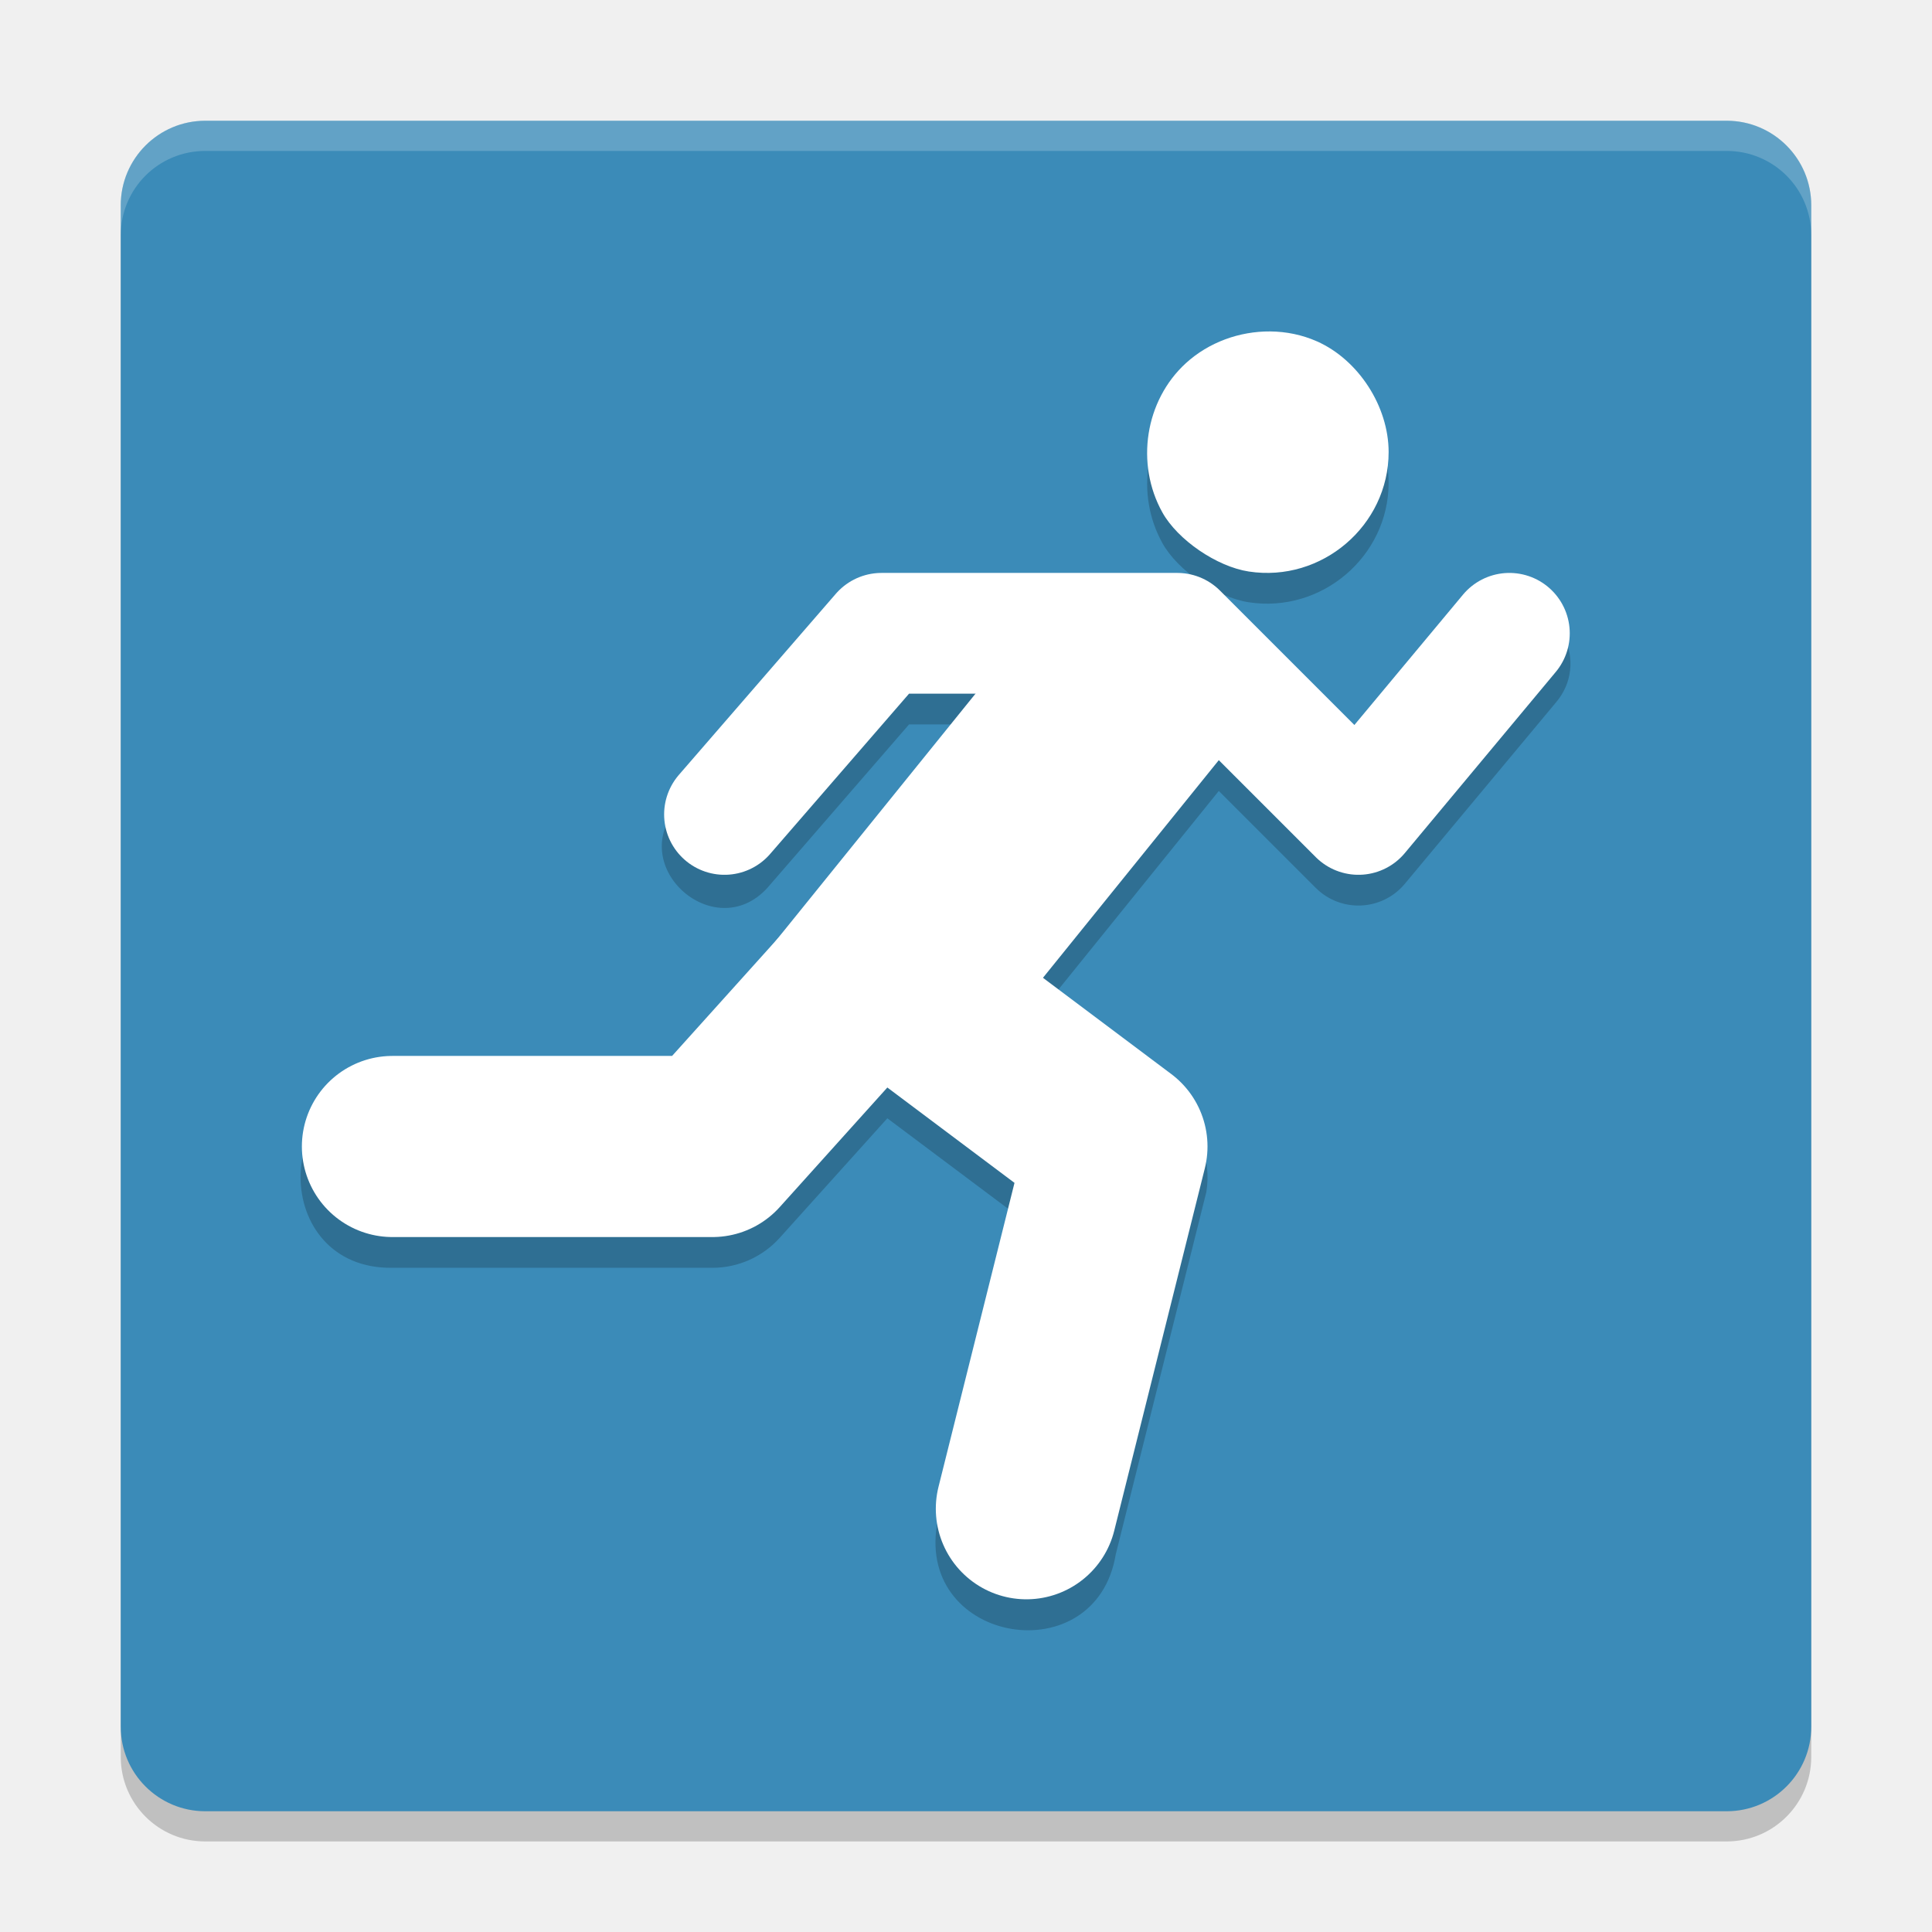
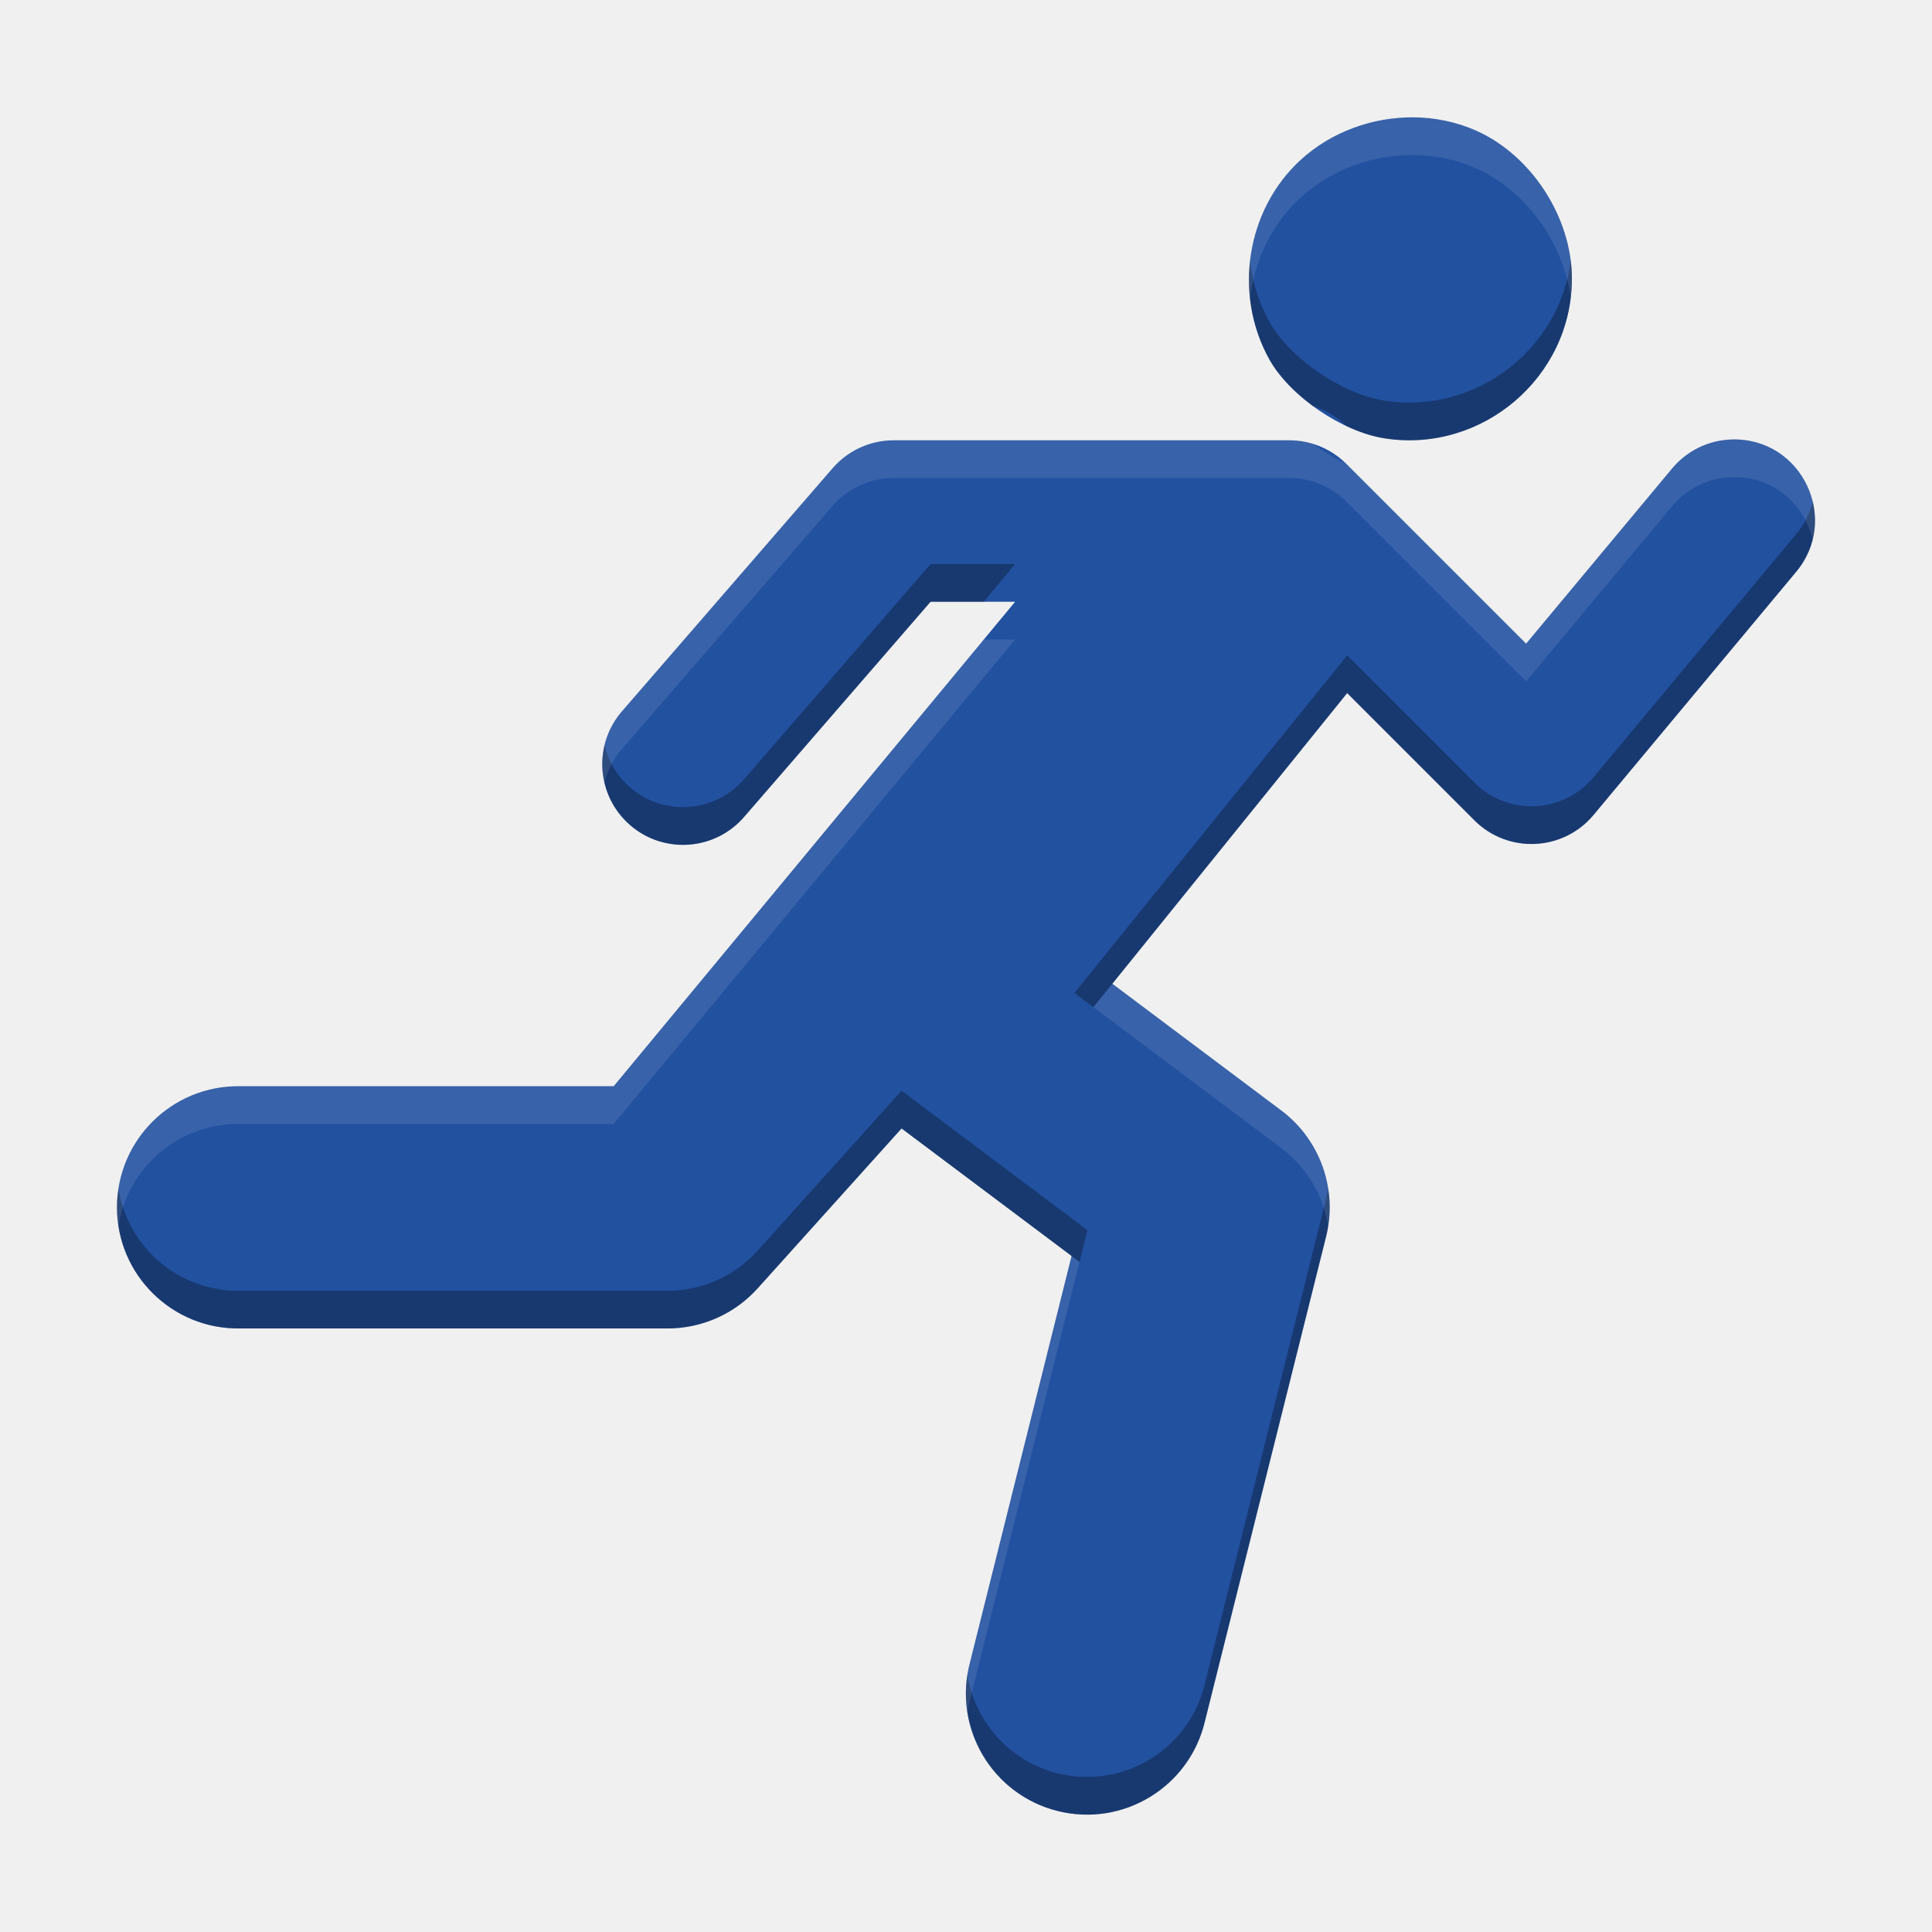
- <svg xmlns="http://www.w3.org/2000/svg" xmlns:xlink="http://www.w3.org/1999/xlink" width="512" height="512" version="1.1" viewBox="0 0 384 384">
+ <svg xmlns="http://www.w3.org/2000/svg" width="512" height="512" version="1.1" viewBox="0 0 384 384">
  <defs>
-     <filter id="alpha" width="100%" height="100%" x="0%" y="0%" filterUnits="objectBoundingBox">
-       <feColorMatrix in="SourceGraphic" type="matrix" values="0 0 0 0 1 0 0 0 0 1 0 0 0 0 1 0 0 0 1 0" />
-     </filter>
-     <mask id="mask0">
-       <g filter="url(#alpha)">
-         <rect width="384" height="384" x="0" y="0" style="fill:rgb(0%,0%,0%);fill-opacity:0.2" />
-       </g>
-     </mask>
-     <clipPath id="clip1">
-       <rect width="384" height="384" x="0" y="0" />
-     </clipPath>
-     <g id="surface5" clip-path="url(#clip1)">
-       <path style="fill:rgb(0%,0%,0%)" d="M 360 349.199 L 360 46.801 C 360 37.523 352.477 30 343.199 30 L 40.801 30 C 31.523 30 24 37.523 24 46.801 L 24 349.199 C 24 358.477 31.523 366 40.801 366 L 343.199 366 C 352.477 366 360 358.477 360 349.199 Z M 360 349.199" />
+     <clipPath>
+       <rect width="384" height="384" />
+     </clipPath>
+     <clipPath>
+       <rect width="384" height="384" />
+     </clipPath>
+     <clipPath>
+       <rect width="384" height="384" />
+     </clipPath>
+     <clipPath>
+       <rect width="384" height="384" />
+     </clipPath>
+     <clipPath>
+       <rect width="384" height="384" />
+     </clipPath>
+     <clipPath>
+       <rect width="384" height="384" />
+     </clipPath>
+     <clipPath>
+       <rect width="384" height="384" />
+     </clipPath>
+     <clipPath>
+       <rect width="384" height="384" />
+     </clipPath>
+     <clipPath>
+       <rect width="384" height="384" />
+     </clipPath>
+     <clipPath>
+       <rect width="384" height="384" />
+     </clipPath>
+     <clipPath>
+       <rect width="384" height="384" />
+     </clipPath>
+     <clipPath>
+       <rect width="384" height="384" />
+     </clipPath>
+     <clipPath>
+       <rect width="384" height="384" />
+     </clipPath>
+     <clipPath>
+       <rect width="384" height="384" />
+     </clipPath>
+     <clipPath>
+       <rect width="384" height="384" />
+     </clipPath>
+     <clipPath>
+       <rect width="384" height="384" />
+     </clipPath>
+     <clipPath>
+       <rect width="384" height="384" />
+     </clipPath>
+     <clipPath>
+       <rect width="384" height="384" />
+     </clipPath>
+     <clipPath>
+       <rect width="384" height="384" />
+     </clipPath>
+     <clipPath>
+       <rect width="384" height="384" />
+     </clipPath>
+     <clipPath>
+       <rect width="384" height="384" />
+     </clipPath>
+     <clipPath>
+       <rect width="384" height="384" />
+     </clipPath>
+     <clipPath>
+       <rect width="384" height="384" />
+     </clipPath>
+     <clipPath>
+       <rect width="384" height="384" />
+     </clipPath>
+     <clipPath>
+       <rect width="384" height="384" />
+     </clipPath>
+     <clipPath>
+       <rect width="384" height="384" />
+     </clipPath>
+     <clipPath>
+       <rect width="384" height="384" />
+     </clipPath>
+     <clipPath>
+       <rect width="384" height="384" />
+     </clipPath>
+     <clipPath>
+       <rect width="384" height="384" />
+     </clipPath>
+     <clipPath>
+       <rect width="384" height="384" />
+     </clipPath>
+     <clipPath>
+       <rect width="384" height="384" />
+     </clipPath>
+     <clipPath>
+       <rect width="384" height="384" />
+     </clipPath>
+     <clipPath>
+       <rect width="384" height="384" />
+     </clipPath>
+     <clipPath>
+       <rect width="384" height="384" />
+     </clipPath>
+     <clipPath>
+       <rect width="384" height="384" />
+     </clipPath>
+     <clipPath>
+       <rect width="384" height="384" />
+     </clipPath>
+     <clipPath>
+       <rect width="384" height="384" />
+     </clipPath>
+     <clipPath>
+       <rect width="384" height="384" />
+     </clipPath>
+     <clipPath>
+       <rect width="384" height="384" />
+     </clipPath>
+     <clipPath>
+       <rect width="384" height="384" />
+     </clipPath>
+     <clipPath>
+       <rect width="384" height="384" />
+     </clipPath>
+     <clipPath>
+       <rect width="384" height="384" />
+     </clipPath>
+     <clipPath>
+       <rect width="384" height="384" />
+     </clipPath>
+     <clipPath>
+       <rect width="384" height="384" />
+     </clipPath>
+     <clipPath>
+       <rect width="384" height="384" />
+     </clipPath>
+     <clipPath>
+       <rect width="384" height="384" />
+     </clipPath>
+     <clipPath>
+       <rect width="384" height="384" />
+     </clipPath>
+     <clipPath>
+       <rect width="384" height="384" />
+     </clipPath>
+     <clipPath>
+       <rect width="384" height="384" />
+     </clipPath>
+     <clipPath>
+       <rect width="384" height="384" />
+     </clipPath>
+     <clipPath>
+       <rect width="384" height="384" />
+     </clipPath>
+     <clipPath>
+       <rect width="384" height="384" />
+     </clipPath>
+     <clipPath>
+       <rect width="384" height="384" />
+     </clipPath>
+     <clipPath id="c">
+       <path d="m111 119h177v23h-177z" />
+     </clipPath>
+     <clipPath>
+       <path d="m368.64 199.88c0-93.234-75.602-168.75-168.75-168.75-93.152 0-168.75 75.516-168.75 168.75s75.598 168.75 168.75 168.75c93.148 0 168.75-75.516 168.75-168.75z" />
+     </clipPath>
+     <clipPath id="b">
+       <path d="m177 130h45v89h-45z" />
+     </clipPath>
+     <clipPath>
+       <path d="m368.64 199.88c0-93.234-75.602-168.75-168.75-168.75-93.152 0-168.75 75.516-168.75 168.75s75.598 168.75 168.75 168.75c93.148 0 168.75-75.516 168.75-168.75z" />
+     </clipPath>
+     <clipPath id="a">
+       <path d="m111 207h177v89h-177z" />
+     </clipPath>
+     <clipPath>
+       <path d="m368.64 199.88c0-93.234-75.602-168.75-168.75-168.75-93.152 0-168.75 75.516-168.75 168.75s75.598 168.75 168.75 168.75c93.148 0 168.75-75.516 168.75-168.75z" />
+     </clipPath>
+     <clipPath id="d">
+       <rect width="384" height="384" />
+     </clipPath>
+     <g clip-path="url(#d)">
+       <g clip-path="url(#c)" />
+       <g clip-path="url(#b)" />
+       <g clip-path="url(#a)" />
    </g>
-     <mask id="mask1">
-       <g filter="url(#alpha)">
-         <rect width="384" height="384" x="0" y="0" style="fill:rgb(0%,0%,0%);fill-opacity:0.2" />
-       </g>
-     </mask>
-     <clipPath id="clip2">
-       <rect width="384" height="384" x="0" y="0" />
-     </clipPath>
-     <g id="surface8" clip-path="url(#clip2)">
-       <path style="fill:rgb(0%,0%,0%)" d="M 252.469 71.988 C 246.391 71.941 240.258 74.137 235.688 78.316 C 227.598 85.711 225.641 98.262 231.047 107.965 C 234.086 113.418 241.84 118.73 248.203 119.707 C 262.703 121.93 276 110.578 276 95.965 C 276 86.887 269.992 77.609 261.75 73.957 C 258.816 72.656 255.652 72.016 252.469 71.988 Z M 299.859 119.848 C 296.328 119.922 293.012 121.551 290.789 124.301 L 269.203 150.223 L 242.484 123.504 C 240.234 121.254 237.184 119.988 234 119.988 L 175.195 119.988 C 171.715 119.988 168.402 121.504 166.125 124.137 L 134.93 160.137 C 123.82 172.27 142.652 188.574 153.07 175.84 L 180.68 143.988 L 193.898 143.988 L 154.57 192.668 L 133.594 215.988 L 78 215.988 C 53.656 215.645 53.656 252.332 78 251.988 L 141.609 251.988 C 146.703 251.984 151.559 249.82 154.969 246.035 L 176.367 222.27 L 202.453 241.816 L 186.234 303.035 C 182.293 326.727 217.832 332.633 221.766 308.941 L 239.766 236.941 C 240.863 230.312 238.18 223.625 232.805 219.598 L 207.305 200.473 L 242.25 157.207 L 261.516 176.473 C 266.504 181.457 274.691 181.086 279.211 175.676 L 309.211 139.676 C 315.988 131.805 310.242 119.625 299.859 119.848 Z M 299.859 119.848" />
-     </g>
-     <mask id="mask2">
-       <g filter="url(#alpha)">
-         <rect width="384" height="384" x="0" y="0" style="fill:rgb(0%,0%,0%);fill-opacity:0.2" />
-       </g>
-     </mask>
-     <clipPath id="clip3">
-       <rect width="384" height="384" x="0" y="0" />
-     </clipPath>
-     <g id="surface11" clip-path="url(#clip3)">
-       <path style="fill:rgb(100.000%,100.000%,100.000%)" d="M 40.805 24 C 31.496 24 24 31.496 24 40.805 L 24 46.805 C 24 37.496 31.496 30 40.805 30 L 343.195 30 C 352.504 30 360 37.496 360 46.805 L 360 40.805 C 360 31.496 352.504 24 343.195 24 Z M 40.805 24" />
-     </g>
+     <clipPath>
+       <rect width="384" height="384" />
+     </clipPath>
+     <clipPath>
+       <rect width="384" height="384" />
+     </clipPath>
+     <clipPath>
+       <rect width="384" height="384" />
+     </clipPath>
+     <clipPath>
+       <rect width="384" height="384" />
+     </clipPath>
+     <clipPath>
+       <rect width="384" height="384" />
+     </clipPath>
+     <clipPath>
+       <rect width="384" height="384" />
+     </clipPath>
+     <clipPath>
+       <rect width="384" height="384" />
+     </clipPath>
+     <clipPath>
+       <rect width="384" height="384" />
+     </clipPath>
+     <clipPath>
+       <rect width="384" height="384" />
+     </clipPath>
+     <clipPath>
+       <rect width="384" height="384" />
+     </clipPath>
+     <clipPath>
+       <rect width="384" height="384" />
+     </clipPath>
  </defs>
  <g>
-     <use mask="url(#mask0)" xlink:href="#surface5" />
-     <path style="fill:rgb(23.137%,54.509%,72.156%)" d="M 360 343.199 L 360 40.801 C 360 31.523 352.477 24 343.199 24 L 40.801 24 C 31.523 24 24 31.523 24 40.801 L 24 343.199 C 24 352.477 31.523 360 40.801 360 L 343.199 360 C 352.477 360 360 352.477 360 343.199 Z M 360 343.199" />
-     <use mask="url(#mask1)" xlink:href="#surface8" />
-     <path style="fill:rgb(100.000%,100.000%,100.000%)" d="M 252.461 65.875 C 246.383 65.828 240.266 68.016 235.695 72.191 C 227.602 79.59 225.629 92.156 231.035 101.855 C 234.074 107.309 241.844 112.621 248.207 113.594 C 262.707 115.816 276 104.461 276 89.848 C 276 80.77 269.996 71.5 261.754 67.848 C 258.82 66.547 255.648 65.902 252.461 65.875 Z M 252.461 65.875" />
-     <path style="fill:none;stroke-width:4;stroke-linecap:round;stroke-linejoin:round;stroke:rgb(100.000%,100.000%,100.000%)" d="M 24 26 L 29.2 20 L 39 20 L 45 26 L 50 20" transform="matrix(6,0,0,6,0,5.873549)" />
-     <path style="fill:none;stroke-width:6;stroke-linecap:round;stroke-linejoin:round;stroke:rgb(100.000%,100.000%,100.000%)" d="M 13 37 L 23.6 37 L 29 31 L 37 37 L 34 49" transform="matrix(6,0,0,6,0,5.873549)" />
-     <path style="fill:rgb(100.000%,100.000%,100.000%)" d="M 152.371 189.258 L 212.434 114.918 L 249.039 142.68 L 188.973 217.023 Z M 152.371 189.258" />
-     <use mask="url(#mask2)" xlink:href="#surface11" />
+     <path d="m280.95 23.322c-8.128-0.063-16.31 2.863-22.422 8.448-10.824 9.894-13.461 26.699-6.231 39.67 4.064 7.293 14.454 14.398 22.964 15.698 19.391 2.972 37.168-12.215 37.168-31.757 0-12.14-8.029-24.536-19.051-29.421-3.923-1.74-8.165-2.602-12.427-2.638zm63.393 64.02c-4.727 0.096-9.171 2.272-12.146 5.947l-28.87 34.643-35.718-35.718c-3.01-3.01-7.092-4.7-11.348-4.701h-78.634c-4.654 4.12e-4 -9.079 2.021-12.127 5.538l-41.724 48.144c-5.957 6.682-5.295 16.946 1.471 22.809 6.765 5.862 17.018 5.057 22.785-1.79l36.922-42.606h16.803l-79.781 96.287h-74.335c-13.418-0.175-24.389 10.652-24.389 24.071s10.971 24.248 24.389 24.073h85.054c6.825 2.1e-4 13.329-2.896 17.894-7.969l28.602-31.781 33.793 25.344-20.194 80.782c-3.45 12.984 4.395 26.28 17.428 29.538 13.033 3.258 26.211-4.782 29.277-17.862l24.071-96.287c2.348-9.396-1.162-19.284-8.909-25.095l-33.574-25.18 46.678-57.772 25.294 25.294c6.673 6.672 17.634 6.175 23.676-1.074l40.12-48.144c9.026-10.527 1.354-26.774-12.51-26.493z" fill="#2251a0" stroke-width="1.337" />
+     <path transform="scale(.75)" d="m416.25 68.988c-2.871 23.51-25.114 40.893-49.238 37.195-11.346-1.734-25.2-11.206-30.619-20.93-2.813-5.047-4.499-10.532-5.127-16.094-1.003 8.841 0.629 18.024 5.127 26.094 2.461 4.415 6.668 8.768 11.582 12.379 3.263 1.005 6.268 2.786 8.74 5.229 3.465 1.637 6.987 2.816 10.297 3.322 25.855 3.963 49.557-16.285 49.557-42.342 0-1.618-0.111-3.239-0.318-4.854zm64.141 63.937c-0.758 3.094-2.245 6.119-4.59 8.854l-53.494 64.191c-8.056 9.665-22.671 10.327-31.568 1.432l-33.725-33.725-72.3 89.482 5.031 3.773 67.269-83.256 33.725 33.725c8.897 8.896 23.513 8.233 31.568-1.432l53.494-64.191c4.879-5.69 6.096-12.633 4.59-18.854zm-233.79 16.553-49.23 56.807c-7.689 9.129-21.359 10.203-30.379 2.387-3.516-3.046-5.79-6.984-6.793-11.184-1.803 7.517 0.536 15.762 6.793 21.184 9.02 7.816 22.69 6.742 30.379-2.387l49.23-56.807h14.119l8.285-10zm-7.684 139.58-38.137 42.373c-6.088 6.763-14.758 10.625-23.857 10.625h-113.41c-16.189 0.212-29.706-11.593-32.131-27.098-0.255 1.629-0.389 3.299-0.389 5 0 17.892 14.629 32.332 32.52 32.098h113.41c9.099 2.8e-4 17.77-3.862 23.857-10.625l38.137-42.373 47.163 35.37 2.106-8.422zm113.05 25.93c-0.146 0.92-0.32 1.84-0.549 2.756l-32.096 128.38c-4.088 17.44-21.657 28.161-39.035 23.816-12.897-3.224-21.977-13.822-23.926-26.148-2.584 16.232 7.63 32.075 23.926 36.148 17.378 4.344 34.947-6.377 39.035-23.816l32.096-128.38c1.064-4.257 1.204-8.586 0.549-12.756z" opacity=".3" stroke-width="1.783" />
+     <path transform="scale(.75)" d="m374.6 31.096c-10.838-0.084-21.747 3.818-29.896 11.264-10.22 9.342-14.959 23.304-13.436 36.801 1.147-10.105 5.738-19.764 13.436-26.801 8.149-7.446 19.059-11.347 29.896-11.264 5.684 0.049 11.337 1.198 16.568 3.518 13.228 5.862 23.218 19.838 25.084 34.375 0.206-1.687 0.318-3.402 0.318-5.146 0-16.187-10.706-32.716-25.402-39.229-5.231-2.319-10.885-3.469-16.568-3.518zm84.523 85.359c-6.303 0.129-12.229 3.03-16.195 7.93l-38.494 46.191-47.623-47.625c-0.031-0.031-0.063-0.059-0.094-0.09-3.02-1.427-5.989-3.207-8.74-5.229-2.022-0.623-4.142-0.949-6.297-0.949h-104.85c-6.206 5.5e-4 -12.106 2.695-16.17 7.385l-55.631 64.193c-4.847 5.437-6.402 12.652-4.832 19.227 0.796-3.32 2.399-6.497 4.832-9.227l55.631-64.193c4.064-4.69 9.964-7.384 16.17-7.385h104.85c5.675 1.9e-4 11.118 2.255 15.131 6.268l47.623 47.625 38.494-46.191c3.967-4.9 9.893-7.801 16.195-7.93 10.991-0.223 19.061 7.347 21.27 16.471 3.133-12.788-6.386-26.773-21.27-26.471zm-198.4 53.023-98.09 118.38h-99.113c-17.89-0.234-32.52 14.202-32.52 32.094 0 1.701 0.134 3.371 0.389 5 2.425-15.504 15.942-27.305 32.131-27.094h99.113l106.38-128.38zm34.055 91.228-5.031 6.227 49.796 37.348c6.819 5.115 11.155 12.603 12.428 20.703 1.855-11.671-2.853-23.521-12.428-30.703zm-10.801 72.139-26.925 107.71c-1.186 4.464-1.365 8.954-0.688 13.236 0.172-1.078 0.401-2.158 0.688-3.236l29.03-116.13z" fill="#fff" opacity=".1" stroke-width="1.783" />
  </g>
</svg>
